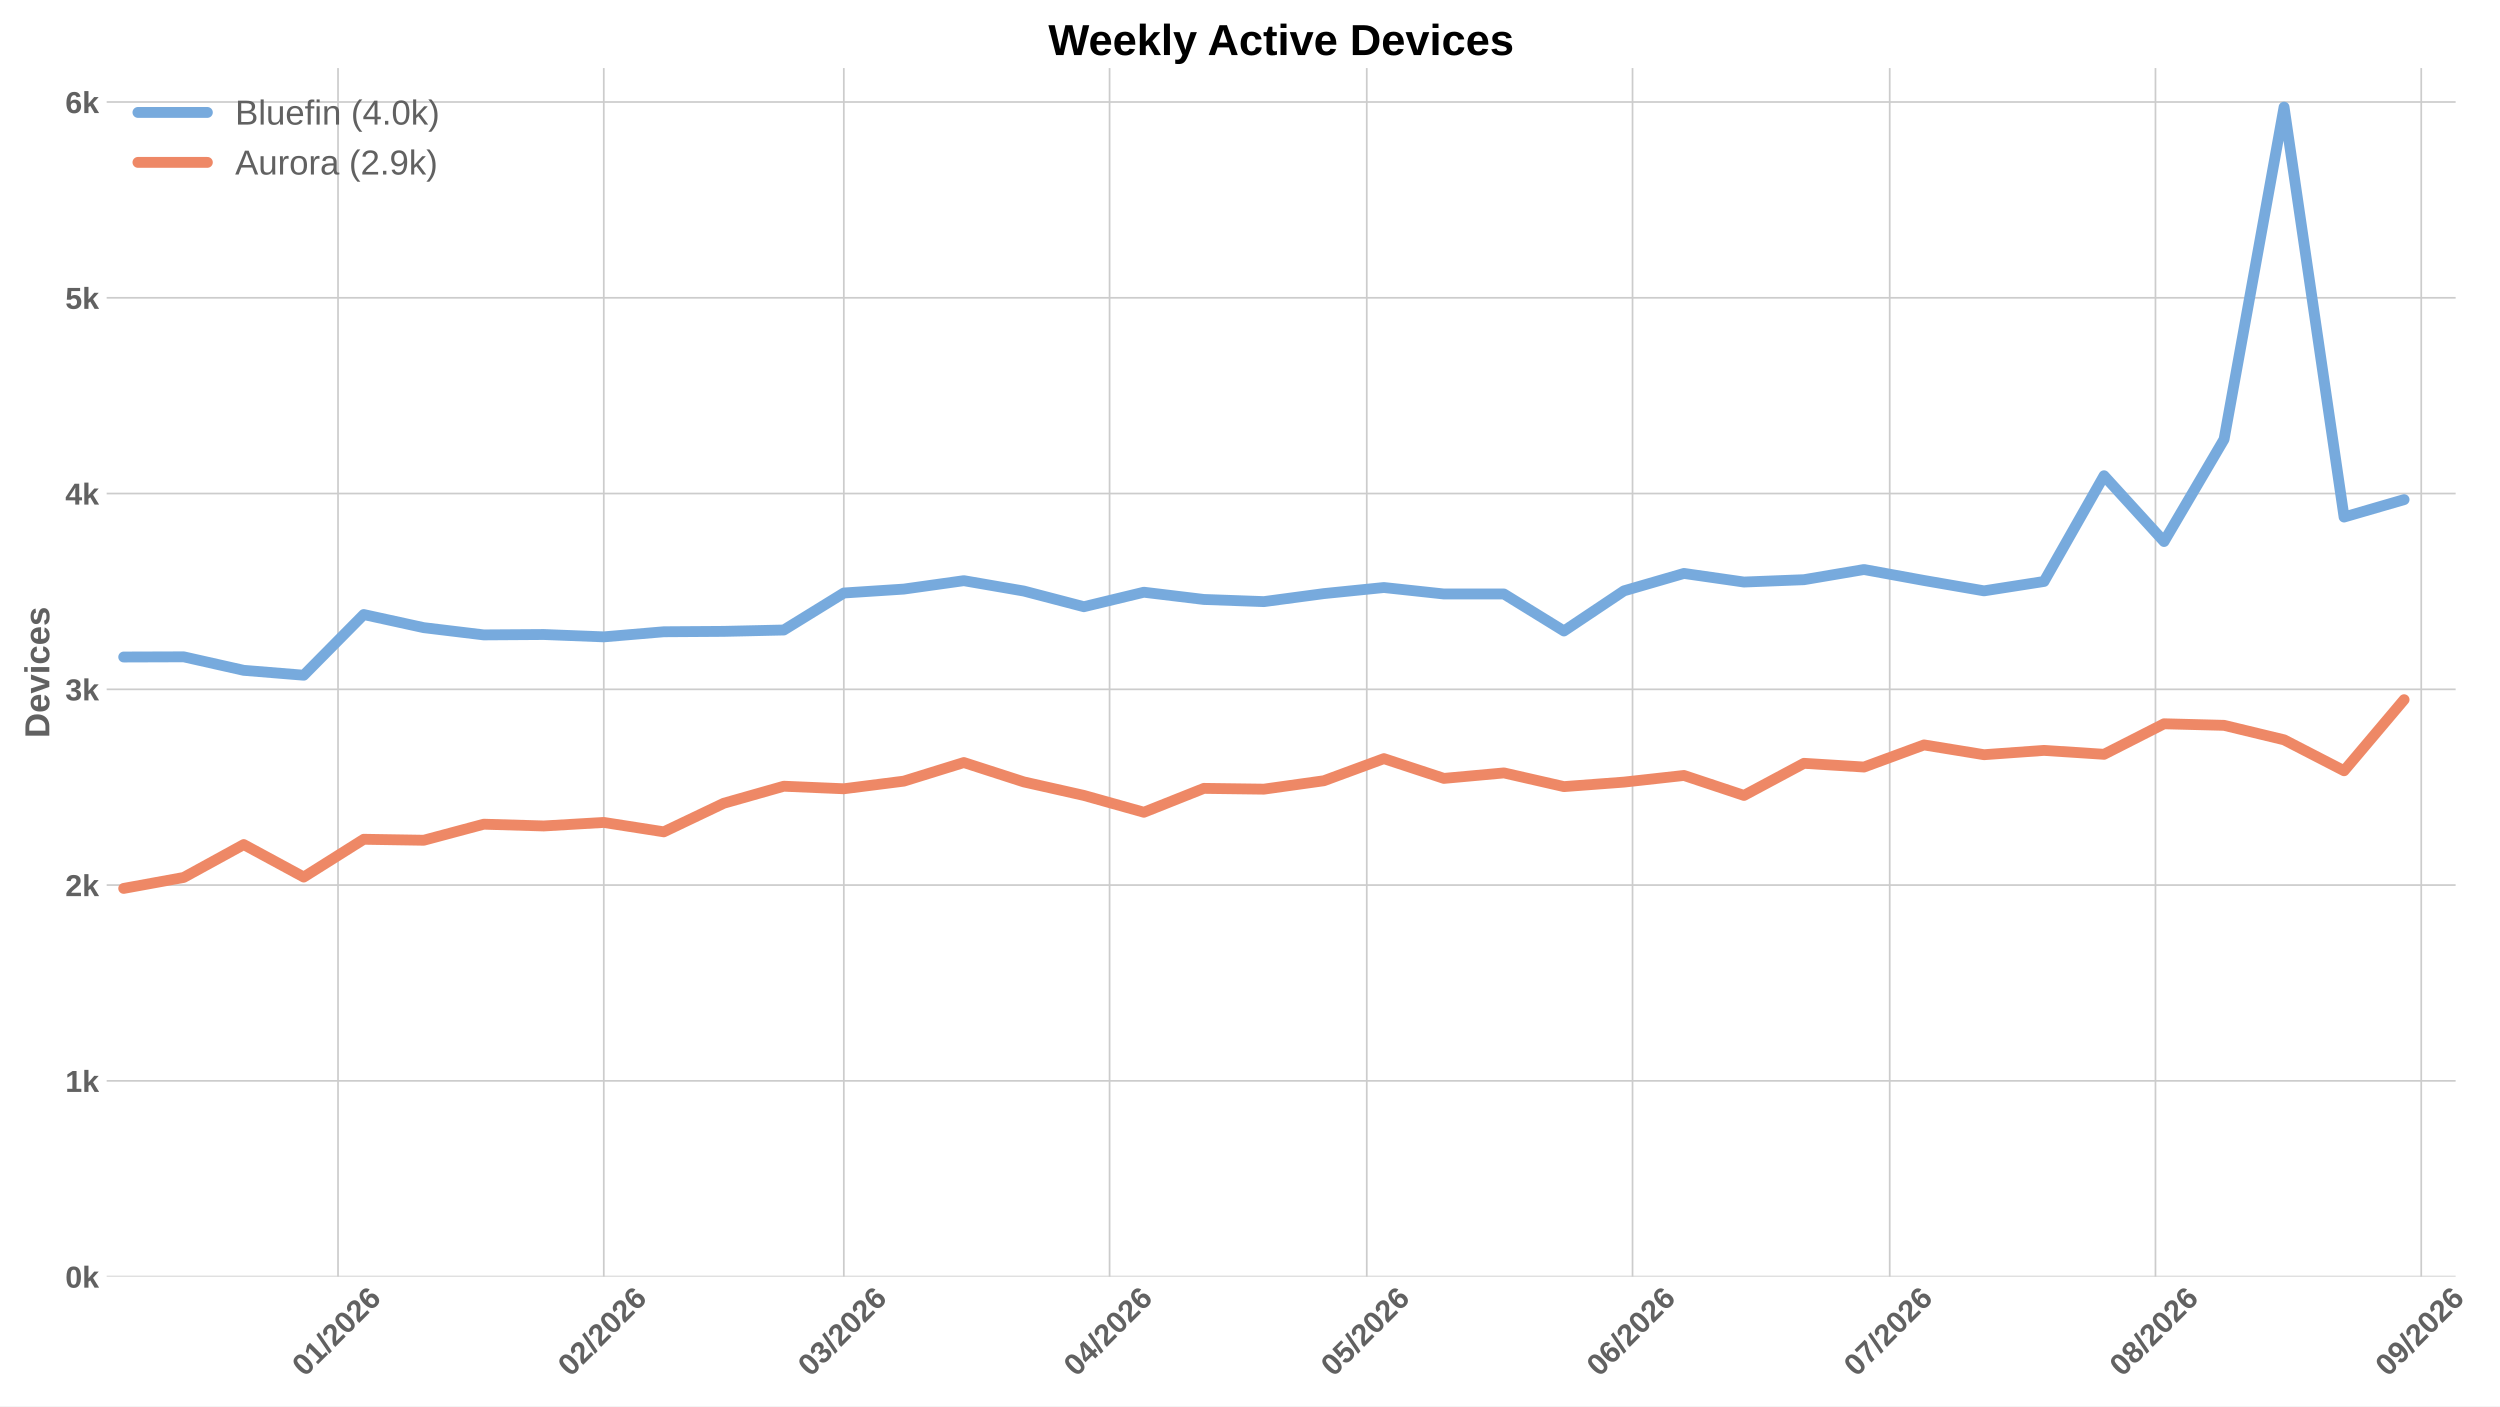
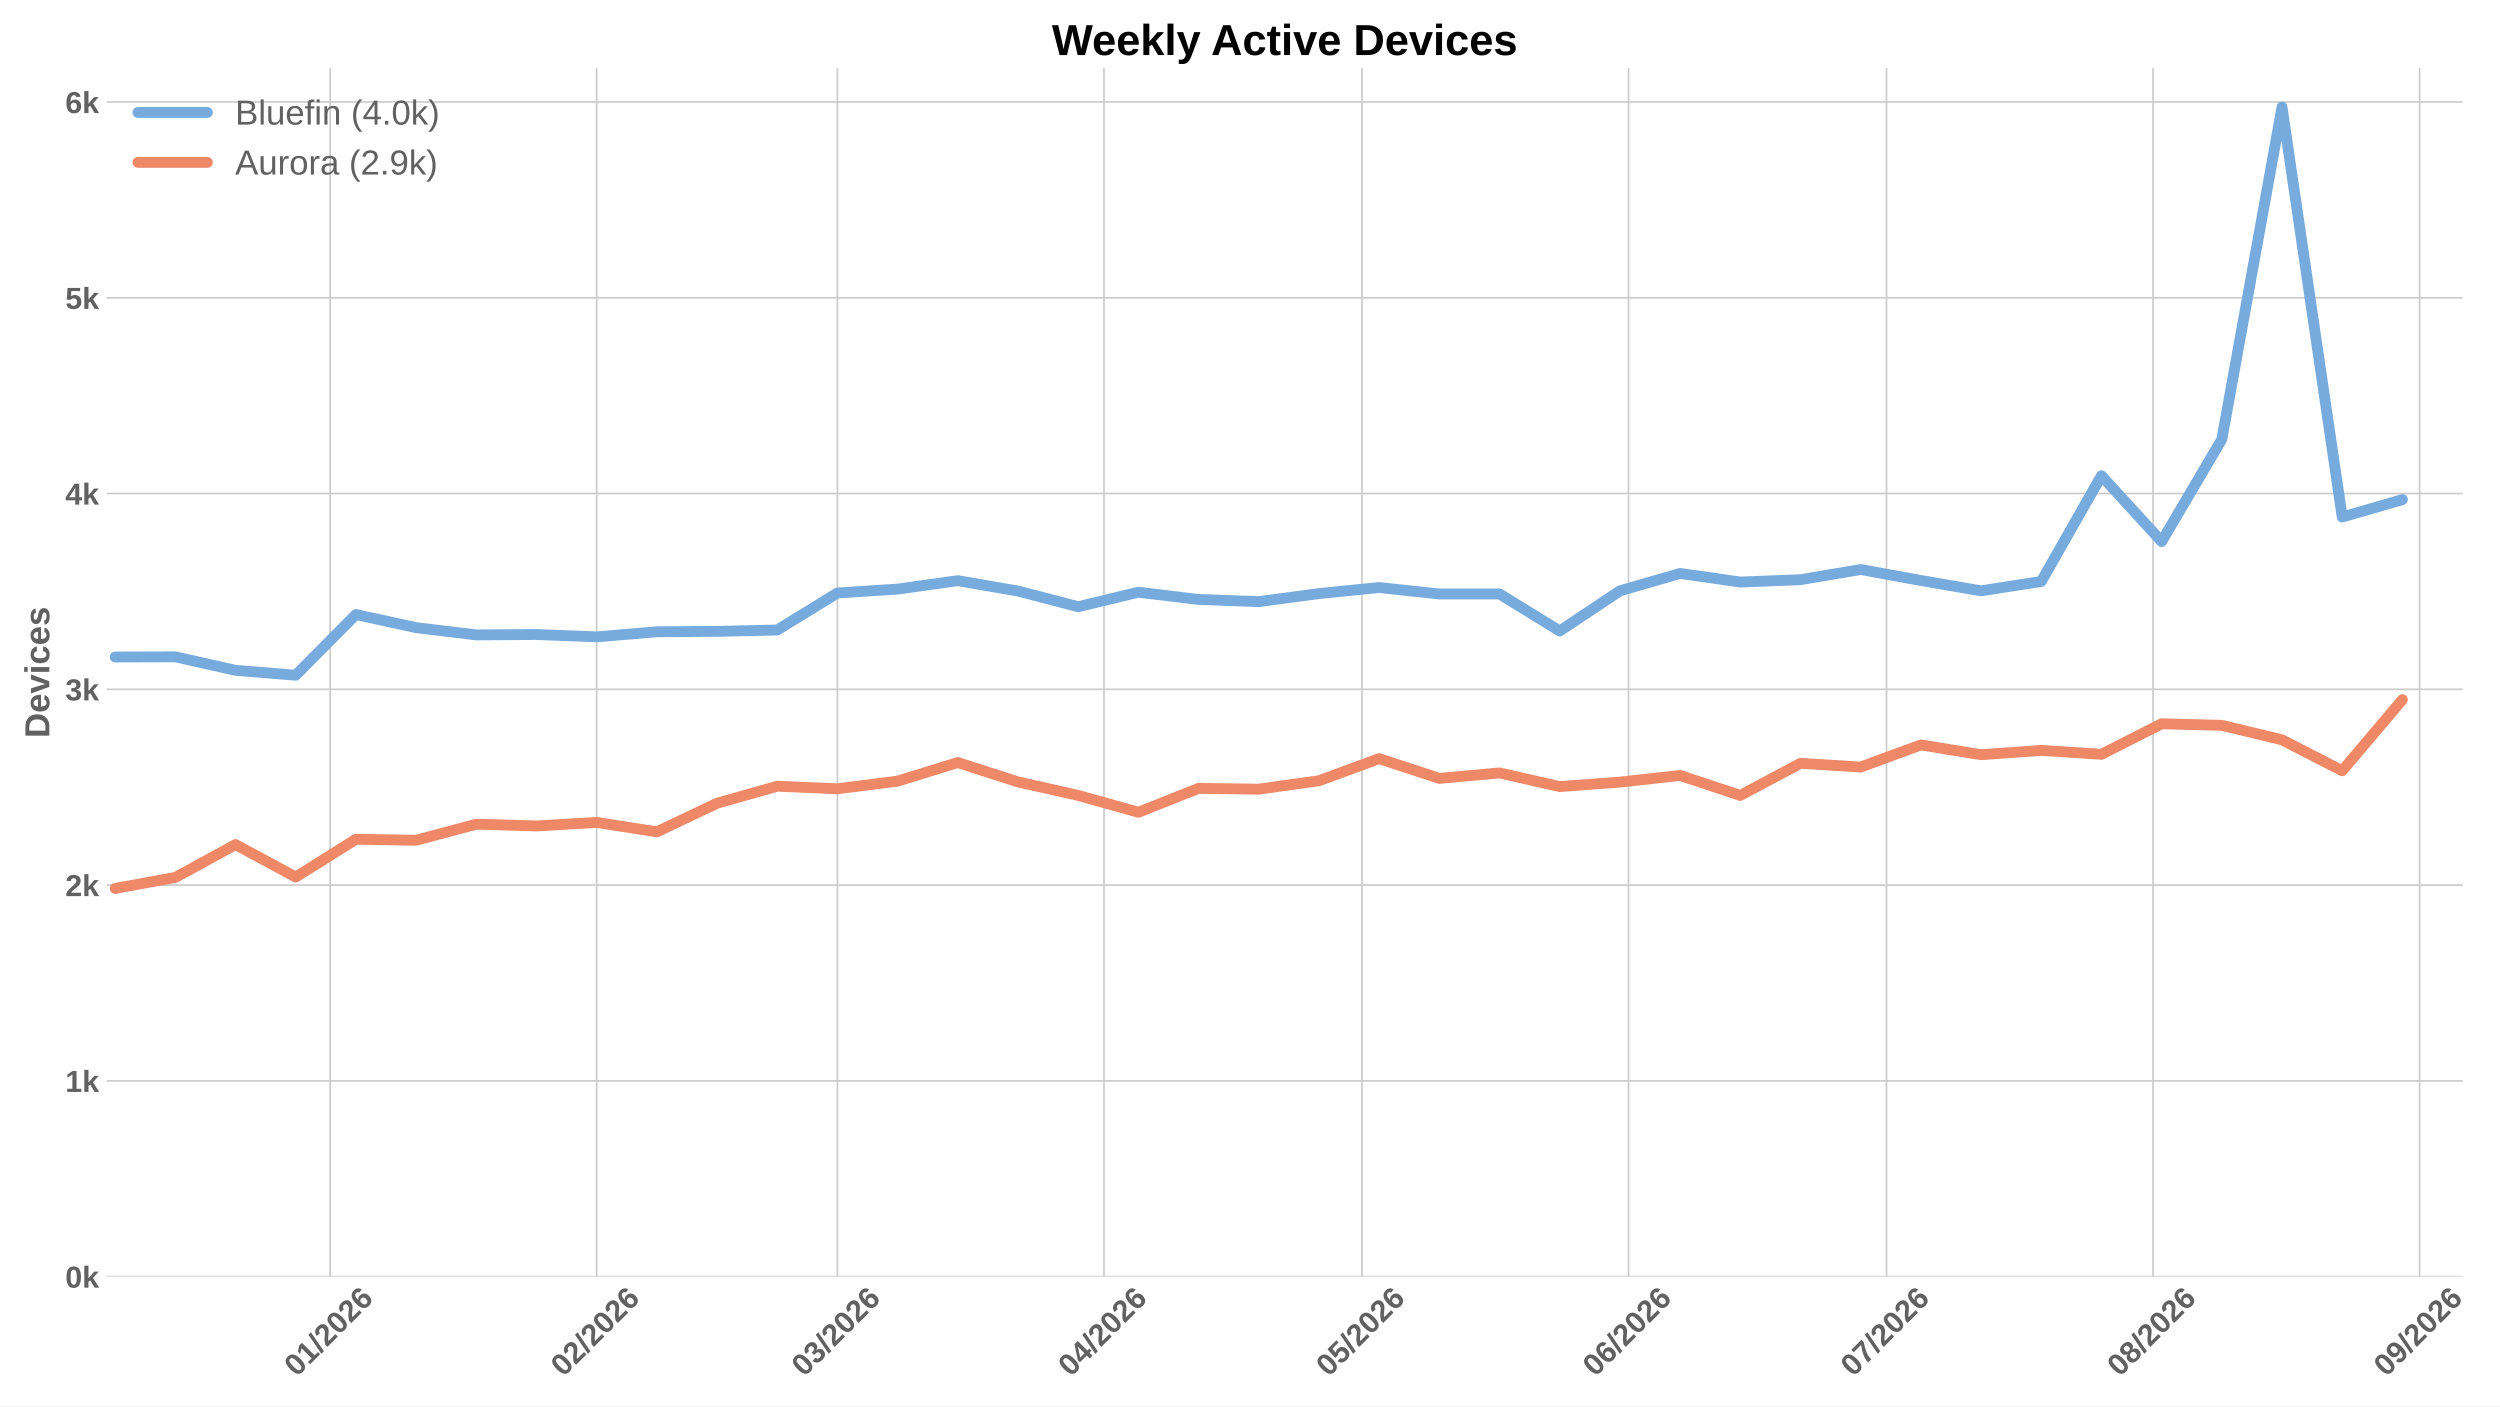
<svg xmlns="http://www.w3.org/2000/svg" xmlns:xlink="http://www.w3.org/1999/xlink" width="1152pt" height="648pt" viewBox="0 0 1152 648" version="1.1">
  <defs>
    <style type="text/css">*{stroke-linejoin: round; stroke-linecap: butt}</style>
  </defs>
  <g id="figure_1">
    <g id="patch_1">
      <path d="M 0 648  L 1152 648  L 1152 0  L 0 0  z " style="fill: #ffffff" />
    </g>
    <g id="axes_1">
      <g id="patch_2">
-         <path d="M 49.156 588.262  L 1131.56 588.262  L 1131.56 31.361  L 49.156 31.361  z " style="fill: #ffffff" />
+         <path d="M 49.156 588.262  L 1134.824 588.262  L 1134.824 31.361  L 49.156 31.361  z " style="fill: #ffffff" />
      </g>
      <g id="matplotlib.axis_1">
        <g id="xtick_1">
          <g id="line2d_1">
-             <path d="M 155.761 588.262  L 155.761 31.361  " clip-path="url(#pc801afb63b)" style="fill: none; stroke: #cccccc; stroke-width: 0.8; stroke-linecap: round" />
+             <path d="M 152.113 588.262  L 152.113 31.361  " clip-path="url(#p6f0199e640)" style="fill: none; stroke: #cccccc; stroke-width: 0.8; stroke-linecap: round" />
          </g>
          <g id="line2d_2" />
          <g id="text_1">
-             <g style="fill: #616161" transform="translate(140.4328 634.7498) rotate(-45) scale(0.14 -0.14)">
+             <g style="fill: #616161" transform="translate(136.7848 634.7498) rotate(-45) scale(0.14 -0.14)">
              <defs>
                <path id="LiberationSans-Bold-13" d="M 3297 2203  Q 3297 1088 2914 512  Q 2531 -63 1766 -63  Q 253 -63 253 2203  Q 253 2994 418 3494  Q 584 3994 915 4231  Q 1247 4469 1791 4469  Q 2572 4469 2934 3903  Q 3297 3338 3297 2203  z M 2416 2203  Q 2416 2813 2356 3150  Q 2297 3488 2165 3634  Q 2034 3781 1784 3781  Q 1519 3781 1383 3632  Q 1247 3484 1189 3148  Q 1131 2813 1131 2203  Q 1131 1600 1192 1261  Q 1253 922 1386 775  Q 1519 628 1772 628  Q 2022 628 2158 783  Q 2294 938 2355 1278  Q 2416 1619 2416 2203  z " transform="scale(0.015625)" />
                <path id="LiberationSans-Bold-14" d="M 403 0  L 403 653  L 1494 653  L 1494 3656  L 438 2997  L 438 3688  L 1541 4403  L 2372 4403  L 2372 653  L 3381 653  L 3381 0  L 403 0  z " transform="scale(0.015625)" />
                <path id="LiberationSans-Bold-12" d="M 63 -128  L 972 4638  L 1716 4638  L 822 -128  L 63 -128  z " transform="scale(0.015625)" />
                <path id="LiberationSans-Bold-15" d="M 222 0  L 222 609  Q 394 988 711 1347  Q 1028 1706 1509 2097  Q 1972 2472 2158 2715  Q 2344 2959 2344 3194  Q 2344 3769 1766 3769  Q 1484 3769 1336 3617  Q 1188 3466 1144 3163  L 259 3213  Q 334 3825 717 4147  Q 1100 4469 1759 4469  Q 2472 4469 2853 4144  Q 3234 3819 3234 3231  Q 3234 2922 3112 2672  Q 2991 2422 2800 2211  Q 2609 2000 2376 1815  Q 2144 1631 1925 1456  Q 1706 1281 1526 1103  Q 1347 925 1259 722  L 3303 722  L 3303 0  L 222 0  z " transform="scale(0.015625)" />
                <path id="LiberationSans-Bold-19" d="M 3328 1441  Q 3328 738 2934 337  Q 2541 -63 1847 -63  Q 1069 -63 651 482  Q 234 1028 234 2100  Q 234 3278 657 3873  Q 1081 4469 1869 4469  Q 2428 4469 2751 4222  Q 3075 3975 3209 3456  L 2381 3341  Q 2263 3775 1850 3775  Q 1497 3775 1295 3422  Q 1094 3069 1094 2350  Q 1234 2584 1484 2709  Q 1734 2834 2050 2834  Q 2641 2834 2984 2459  Q 3328 2084 3328 1441  z M 2447 1416  Q 2447 1791 2273 1989  Q 2100 2188 1797 2188  Q 1506 2188 1331 2002  Q 1156 1816 1156 1509  Q 1156 1125 1339 873  Q 1522 622 1819 622  Q 2116 622 2281 833  Q 2447 1044 2447 1416  z " transform="scale(0.015625)" />
              </defs>
              <use xlink:href="#LiberationSans-Bold-13" />
              <use xlink:href="#LiberationSans-Bold-14" transform="translate(55.60938 0)" />
              <use xlink:href="#LiberationSans-Bold-12" transform="translate(111.2188 0)" />
              <use xlink:href="#LiberationSans-Bold-15" transform="translate(139 0)" />
              <use xlink:href="#LiberationSans-Bold-13" transform="translate(194.6094 0)" />
              <use xlink:href="#LiberationSans-Bold-15" transform="translate(250.2188 0)" />
              <use xlink:href="#LiberationSans-Bold-19" transform="translate(305.8281 0)" />
            </g>
          </g>
        </g>
        <g id="xtick_2">
          <g id="line2d_3">
-             <path d="M 278.223 588.262  L 278.223 31.361  " clip-path="url(#pc801afb63b)" style="fill: none; stroke: #cccccc; stroke-width: 0.8; stroke-linecap: round" />
+             <path d="M 274.944 588.262  L 274.944 31.361  " clip-path="url(#p6f0199e640)" style="fill: none; stroke: #cccccc; stroke-width: 0.8; stroke-linecap: round" />
          </g>
          <g id="line2d_4" />
          <g id="text_2">
-             <g style="fill: #616161" transform="translate(262.8946 634.7498) rotate(-45) scale(0.14 -0.14)">
+             <g style="fill: #616161" transform="translate(259.6159 634.7498) rotate(-45) scale(0.14 -0.14)">
              <use xlink:href="#LiberationSans-Bold-13" />
              <use xlink:href="#LiberationSans-Bold-15" transform="translate(55.60938 0)" />
              <use xlink:href="#LiberationSans-Bold-12" transform="translate(111.2188 0)" />
              <use xlink:href="#LiberationSans-Bold-15" transform="translate(139 0)" />
              <use xlink:href="#LiberationSans-Bold-13" transform="translate(194.6094 0)" />
              <use xlink:href="#LiberationSans-Bold-15" transform="translate(250.2188 0)" />
              <use xlink:href="#LiberationSans-Bold-19" transform="translate(305.8281 0)" />
            </g>
          </g>
        </g>
        <g id="xtick_3">
          <g id="line2d_5">
-             <path d="M 388.834 588.262  L 388.834 31.361  " clip-path="url(#pc801afb63b)" style="fill: none; stroke: #cccccc; stroke-width: 0.8; stroke-linecap: round" />
+             <path d="M 385.889 588.262  L 385.889 31.361  " clip-path="url(#p6f0199e640)" style="fill: none; stroke: #cccccc; stroke-width: 0.8; stroke-linecap: round" />
          </g>
          <g id="line2d_6" />
          <g id="text_3">
-             <g style="fill: #616161" transform="translate(373.5053 634.7498) rotate(-45) scale(0.14 -0.14)">
+             <g style="fill: #616161" transform="translate(370.5602 634.7498) rotate(-45) scale(0.14 -0.14)">
              <defs>
                <path id="LiberationSans-Bold-16" d="M 3328 1222  Q 3328 603 2922 265  Q 2516 -72 1766 -72  Q 1056 -72 637 254  Q 219 581 147 1197  L 1041 1275  Q 1125 641 1763 641  Q 2078 641 2253 797  Q 2428 953 2428 1275  Q 2428 1569 2215 1725  Q 2003 1881 1584 1881  L 1278 1881  L 1278 2591  L 1566 2591  Q 1944 2591 2134 2745  Q 2325 2900 2325 3188  Q 2325 3459 2173 3614  Q 2022 3769 1731 3769  Q 1459 3769 1292 3619  Q 1125 3469 1100 3194  L 222 3256  Q 291 3825 694 4147  Q 1097 4469 1747 4469  Q 2438 4469 2827 4158  Q 3216 3847 3216 3297  Q 3216 2884 2973 2618  Q 2731 2353 2275 2266  L 2275 2253  Q 2781 2194 3054 1920  Q 3328 1647 3328 1222  z " transform="scale(0.015625)" />
              </defs>
              <use xlink:href="#LiberationSans-Bold-13" />
              <use xlink:href="#LiberationSans-Bold-16" transform="translate(55.60938 0)" />
              <use xlink:href="#LiberationSans-Bold-12" transform="translate(111.2188 0)" />
              <use xlink:href="#LiberationSans-Bold-15" transform="translate(139 0)" />
              <use xlink:href="#LiberationSans-Bold-13" transform="translate(194.6094 0)" />
              <use xlink:href="#LiberationSans-Bold-15" transform="translate(250.2188 0)" />
              <use xlink:href="#LiberationSans-Bold-19" transform="translate(305.8281 0)" />
            </g>
          </g>
        </g>
        <g id="xtick_4">
          <g id="line2d_7">
-             <path d="M 511.295 588.262  L 511.295 31.361  " clip-path="url(#pc801afb63b)" style="fill: none; stroke: #cccccc; stroke-width: 0.8; stroke-linecap: round" />
+             <path d="M 508.72 588.262  L 508.72 31.361  " clip-path="url(#p6f0199e640)" style="fill: none; stroke: #cccccc; stroke-width: 0.8; stroke-linecap: round" />
          </g>
          <g id="line2d_8" />
          <g id="text_4">
-             <g style="fill: #616161" transform="translate(495.9671 634.7498) rotate(-45) scale(0.14 -0.14)">
+             <g style="fill: #616161" transform="translate(493.3913 634.7498) rotate(-45) scale(0.14 -0.14)">
              <defs>
                <path id="LiberationSans-Bold-17" d="M 2938 897  L 2938 0  L 2100 0  L 2100 897  L 97 897  L 97 1556  L 1956 4403  L 2938 4403  L 2938 1550  L 3525 1550  L 3525 897  L 2938 897  z M 2100 2991  Q 2100 3159 2111 3356  Q 2122 3553 2128 3609  Q 2047 3434 1834 3103  L 813 1550  L 2100 1550  L 2100 2991  z " transform="scale(0.015625)" />
              </defs>
              <use xlink:href="#LiberationSans-Bold-13" />
              <use xlink:href="#LiberationSans-Bold-17" transform="translate(55.60938 0)" />
              <use xlink:href="#LiberationSans-Bold-12" transform="translate(111.2188 0)" />
              <use xlink:href="#LiberationSans-Bold-15" transform="translate(139 0)" />
              <use xlink:href="#LiberationSans-Bold-13" transform="translate(194.6094 0)" />
              <use xlink:href="#LiberationSans-Bold-15" transform="translate(250.2188 0)" />
              <use xlink:href="#LiberationSans-Bold-19" transform="translate(305.8281 0)" />
            </g>
          </g>
        </g>
        <g id="xtick_5">
          <g id="line2d_9">
-             <path d="M 629.807 588.262  L 629.807 31.361  " clip-path="url(#pc801afb63b)" style="fill: none; stroke: #cccccc; stroke-width: 0.8; stroke-linecap: round" />
+             <path d="M 627.588 588.262  L 627.588 31.361  " clip-path="url(#p6f0199e640)" style="fill: none; stroke: #cccccc; stroke-width: 0.8; stroke-linecap: round" />
          </g>
          <g id="line2d_10" />
          <g id="text_5">
-             <g style="fill: #616161" transform="translate(614.4785 634.7498) rotate(-45) scale(0.14 -0.14)">
+             <g style="fill: #616161" transform="translate(612.2601 634.7498) rotate(-45) scale(0.14 -0.14)">
              <defs>
                <path id="LiberationSans-Bold-18" d="M 3381 1466  Q 3381 766 2945 351  Q 2509 -63 1750 -63  Q 1088 -63 689 235  Q 291 534 197 1100  L 1075 1172  Q 1144 891 1319 762  Q 1494 634 1759 634  Q 2088 634 2283 843  Q 2478 1053 2478 1447  Q 2478 1794 2293 2001  Q 2109 2209 1778 2209  Q 1413 2209 1181 1925  L 325 1925  L 478 4403  L 3125 4403  L 3125 3750  L 1275 3750  L 1203 2638  Q 1522 2919 2000 2919  Q 2628 2919 3004 2528  Q 3381 2138 3381 1466  z " transform="scale(0.015625)" />
              </defs>
              <use xlink:href="#LiberationSans-Bold-13" />
              <use xlink:href="#LiberationSans-Bold-18" transform="translate(55.60938 0)" />
              <use xlink:href="#LiberationSans-Bold-12" transform="translate(111.2188 0)" />
              <use xlink:href="#LiberationSans-Bold-15" transform="translate(139 0)" />
              <use xlink:href="#LiberationSans-Bold-13" transform="translate(194.6094 0)" />
              <use xlink:href="#LiberationSans-Bold-15" transform="translate(250.2188 0)" />
              <use xlink:href="#LiberationSans-Bold-19" transform="translate(305.8281 0)" />
            </g>
          </g>
        </g>
        <g id="xtick_6">
          <g id="line2d_11">
-             <path d="M 752.269 588.262  L 752.269 31.361  " clip-path="url(#pc801afb63b)" style="fill: none; stroke: #cccccc; stroke-width: 0.8; stroke-linecap: round" />
+             <path d="M 750.42 588.262  L 750.42 31.361  " clip-path="url(#p6f0199e640)" style="fill: none; stroke: #cccccc; stroke-width: 0.8; stroke-linecap: round" />
          </g>
          <g id="line2d_12" />
          <g id="text_6">
-             <g style="fill: #616161" transform="translate(736.9403 634.7498) rotate(-45) scale(0.14 -0.14)">
+             <g style="fill: #616161" transform="translate(735.0912 634.7498) rotate(-45) scale(0.14 -0.14)">
              <use xlink:href="#LiberationSans-Bold-13" />
              <use xlink:href="#LiberationSans-Bold-19" transform="translate(55.60938 0)" />
              <use xlink:href="#LiberationSans-Bold-12" transform="translate(111.2188 0)" />
              <use xlink:href="#LiberationSans-Bold-15" transform="translate(139 0)" />
              <use xlink:href="#LiberationSans-Bold-13" transform="translate(194.6094 0)" />
              <use xlink:href="#LiberationSans-Bold-15" transform="translate(250.2188 0)" />
              <use xlink:href="#LiberationSans-Bold-19" transform="translate(305.8281 0)" />
            </g>
          </g>
        </g>
        <g id="xtick_7">
          <g id="line2d_13">
-             <path d="M 870.78 588.262  L 870.78 31.361  " clip-path="url(#pc801afb63b)" style="fill: none; stroke: #cccccc; stroke-width: 0.8; stroke-linecap: round" />
+             <path d="M 869.288 588.262  L 869.288 31.361  " clip-path="url(#p6f0199e640)" style="fill: none; stroke: #cccccc; stroke-width: 0.8; stroke-linecap: round" />
          </g>
          <g id="line2d_14" />
          <g id="text_7">
-             <g style="fill: #616161" transform="translate(855.4517 634.7498) rotate(-45) scale(0.14 -0.14)">
+             <g style="fill: #616161" transform="translate(853.96 634.7498) rotate(-45) scale(0.14 -0.14)">
              <defs>
                <path id="LiberationSans-Bold-1a" d="M 3278 3706  Q 2981 3238 2717 2797  Q 2453 2356 2256 1911  Q 2059 1466 1945 995  Q 1831 525 1831 0  L 916 0  Q 916 550 1059 1064  Q 1203 1578 1475 2111  Q 1747 2644 2463 3681  L 275 3681  L 275 4403  L 3278 4403  L 3278 3706  z " transform="scale(0.015625)" />
              </defs>
              <use xlink:href="#LiberationSans-Bold-13" />
              <use xlink:href="#LiberationSans-Bold-1a" transform="translate(55.60938 0)" />
              <use xlink:href="#LiberationSans-Bold-12" transform="translate(111.2188 0)" />
              <use xlink:href="#LiberationSans-Bold-15" transform="translate(139 0)" />
              <use xlink:href="#LiberationSans-Bold-13" transform="translate(194.6094 0)" />
              <use xlink:href="#LiberationSans-Bold-15" transform="translate(250.2188 0)" />
              <use xlink:href="#LiberationSans-Bold-19" transform="translate(305.8281 0)" />
            </g>
          </g>
        </g>
        <g id="xtick_8">
          <g id="line2d_15">
-             <path d="M 993.242 588.262  L 993.242 31.361  " clip-path="url(#pc801afb63b)" style="fill: none; stroke: #cccccc; stroke-width: 0.8; stroke-linecap: round" />
+             <path d="M 992.119 588.262  L 992.119 31.361  " clip-path="url(#p6f0199e640)" style="fill: none; stroke: #cccccc; stroke-width: 0.8; stroke-linecap: round" />
          </g>
          <g id="line2d_16" />
          <g id="text_8">
-             <g style="fill: #616161" transform="translate(977.9135 634.7498) rotate(-45) scale(0.14 -0.14)">
+             <g style="fill: #616161" transform="translate(976.7911 634.7498) rotate(-45) scale(0.14 -0.14)">
              <defs>
                <path id="LiberationSans-Bold-1b" d="M 3363 1241  Q 3363 622 2953 279  Q 2544 -63 1784 -63  Q 1031 -63 617 278  Q 203 619 203 1234  Q 203 1656 447 1945  Q 691 2234 1100 2303  L 1100 2316  Q 744 2394 525 2669  Q 306 2944 306 3303  Q 306 3844 689 4156  Q 1072 4469 1772 4469  Q 2488 4469 2870 4164  Q 3253 3859 3253 3297  Q 3253 2938 3036 2666  Q 2819 2394 2453 2322  L 2453 2309  Q 2878 2241 3120 1961  Q 3363 1681 3363 1241  z M 2350 3250  Q 2350 3563 2206 3708  Q 2063 3853 1772 3853  Q 1203 3853 1203 3250  Q 1203 2619 1778 2619  Q 2066 2619 2208 2766  Q 2350 2913 2350 3250  z M 2453 1313  Q 2453 2003 1766 2003  Q 1447 2003 1276 1822  Q 1106 1641 1106 1300  Q 1106 913 1275 734  Q 1444 556 1791 556  Q 2131 556 2292 734  Q 2453 913 2453 1313  z " transform="scale(0.015625)" />
              </defs>
              <use xlink:href="#LiberationSans-Bold-13" />
              <use xlink:href="#LiberationSans-Bold-1b" transform="translate(55.60938 0)" />
              <use xlink:href="#LiberationSans-Bold-12" transform="translate(111.2188 0)" />
              <use xlink:href="#LiberationSans-Bold-15" transform="translate(139 0)" />
              <use xlink:href="#LiberationSans-Bold-13" transform="translate(194.6094 0)" />
              <use xlink:href="#LiberationSans-Bold-15" transform="translate(250.2188 0)" />
              <use xlink:href="#LiberationSans-Bold-19" transform="translate(305.8281 0)" />
            </g>
          </g>
        </g>
        <g id="xtick_9">
          <g id="line2d_17">
-             <path d="M 1115.704 588.262  L 1115.704 31.361  " clip-path="url(#pc801afb63b)" style="fill: none; stroke: #cccccc; stroke-width: 0.8; stroke-linecap: round" />
+             <path d="M 1114.951 588.262  L 1114.951 31.361  " clip-path="url(#p6f0199e640)" style="fill: none; stroke: #cccccc; stroke-width: 0.8; stroke-linecap: round" />
          </g>
          <g id="line2d_18" />
          <g id="text_9">
-             <g style="fill: #616161" transform="translate(1100.375 634.7498) rotate(-45) scale(0.14 -0.14)">
+             <g style="fill: #616161" transform="translate(1099.622 634.7498) rotate(-45) scale(0.14 -0.14)">
              <defs>
                <path id="LiberationSans-Bold-1c" d="M 3322 2272  Q 3322 1100 2894 518  Q 2466 -63 1678 -63  Q 1097 -63 767 185  Q 438 434 300 972  L 1125 1088  Q 1247 628 1688 628  Q 2056 628 2254 981  Q 2453 1334 2459 2028  Q 2341 1794 2070 1661  Q 1800 1528 1488 1528  Q 906 1528 564 1923  Q 222 2319 222 2994  Q 222 3688 623 4078  Q 1025 4469 1759 4469  Q 2550 4469 2936 3920  Q 3322 3372 3322 2272  z M 2394 2888  Q 2394 3297 2214 3539  Q 2034 3781 1738 3781  Q 1447 3781 1280 3570  Q 1113 3359 1113 2988  Q 1113 2622 1278 2401  Q 1444 2181 1741 2181  Q 2022 2181 2208 2373  Q 2394 2566 2394 2888  z " transform="scale(0.015625)" />
              </defs>
              <use xlink:href="#LiberationSans-Bold-13" />
              <use xlink:href="#LiberationSans-Bold-1c" transform="translate(55.60938 0)" />
              <use xlink:href="#LiberationSans-Bold-12" transform="translate(111.2188 0)" />
              <use xlink:href="#LiberationSans-Bold-15" transform="translate(139 0)" />
              <use xlink:href="#LiberationSans-Bold-13" transform="translate(194.6094 0)" />
              <use xlink:href="#LiberationSans-Bold-15" transform="translate(250.2188 0)" />
              <use xlink:href="#LiberationSans-Bold-19" transform="translate(305.8281 0)" />
            </g>
          </g>
        </g>
      </g>
      <g id="matplotlib.axis_2">
        <g id="ytick_1">
          <g id="line2d_19">
-             <path d="M 49.156 588.262  L 1131.56 588.262  " clip-path="url(#pc801afb63b)" style="fill: none; stroke: #cccccc; stroke-width: 0.8; stroke-linecap: round" />
+             <path d="M 49.156 588.262  L 1134.824 588.262  " clip-path="url(#p6f0199e640)" style="fill: none; stroke: #cccccc; stroke-width: 0.8; stroke-linecap: round" />
          </g>
          <g id="line2d_20" />
          <g id="text_10">
            <g style="fill: #616161" transform="translate(30.085 593.3584) scale(0.14 -0.14)">
              <defs>
                <path id="LiberationSans-Bold-4e" d="M 2606 0  L 1703 1531  L 1325 1269  L 1325 0  L 447 0  L 447 4638  L 1325 4638  L 1325 1981  L 2531 3381  L 3475 3381  L 2288 2063  L 3566 0  L 2606 0  z " transform="scale(0.015625)" />
              </defs>
              <use xlink:href="#LiberationSans-Bold-13" />
              <use xlink:href="#LiberationSans-Bold-4e" transform="translate(55.60938 0)" />
            </g>
          </g>
        </g>
        <g id="ytick_2">
          <g id="line2d_21">
-             <path d="M 49.156 498.055  L 1131.56 498.055  " clip-path="url(#pc801afb63b)" style="fill: none; stroke: #cccccc; stroke-width: 0.8; stroke-linecap: round" />
+             <path d="M 49.156 498.055  L 1134.824 498.055  " clip-path="url(#p6f0199e640)" style="fill: none; stroke: #cccccc; stroke-width: 0.8; stroke-linecap: round" />
          </g>
          <g id="line2d_22" />
          <g id="text_11">
            <g style="fill: #616161" transform="translate(30.085 503.1508) scale(0.14 -0.14)">
              <use xlink:href="#LiberationSans-Bold-14" />
              <use xlink:href="#LiberationSans-Bold-4e" transform="translate(55.60938 0)" />
            </g>
          </g>
        </g>
        <g id="ytick_3">
          <g id="line2d_23">
-             <path d="M 49.156 407.847  L 1131.56 407.847  " clip-path="url(#pc801afb63b)" style="fill: none; stroke: #cccccc; stroke-width: 0.8; stroke-linecap: round" />
+             <path d="M 49.156 407.847  L 1134.824 407.847  " clip-path="url(#p6f0199e640)" style="fill: none; stroke: #cccccc; stroke-width: 0.8; stroke-linecap: round" />
          </g>
          <g id="line2d_24" />
          <g id="text_12">
            <g style="fill: #616161" transform="translate(30.085 412.9431) scale(0.14 -0.14)">
              <use xlink:href="#LiberationSans-Bold-15" />
              <use xlink:href="#LiberationSans-Bold-4e" transform="translate(55.60938 0)" />
            </g>
          </g>
        </g>
        <g id="ytick_4">
          <g id="line2d_25">
-             <path d="M 49.156 317.639  L 1131.56 317.639  " clip-path="url(#pc801afb63b)" style="fill: none; stroke: #cccccc; stroke-width: 0.8; stroke-linecap: round" />
+             <path d="M 49.156 317.639  L 1134.824 317.639  " clip-path="url(#p6f0199e640)" style="fill: none; stroke: #cccccc; stroke-width: 0.8; stroke-linecap: round" />
          </g>
          <g id="line2d_26" />
          <g id="text_13">
            <g style="fill: #616161" transform="translate(30.085 322.7354) scale(0.14 -0.14)">
              <use xlink:href="#LiberationSans-Bold-16" />
              <use xlink:href="#LiberationSans-Bold-4e" transform="translate(55.60938 0)" />
            </g>
          </g>
        </g>
        <g id="ytick_5">
          <g id="line2d_27">
-             <path d="M 49.156 227.431  L 1131.56 227.431  " clip-path="url(#pc801afb63b)" style="fill: none; stroke: #cccccc; stroke-width: 0.8; stroke-linecap: round" />
+             <path d="M 49.156 227.431  L 1134.824 227.431  " clip-path="url(#p6f0199e640)" style="fill: none; stroke: #cccccc; stroke-width: 0.8; stroke-linecap: round" />
          </g>
          <g id="line2d_28" />
          <g id="text_14">
            <g style="fill: #616161" transform="translate(30.085 232.5277) scale(0.14 -0.14)">
              <use xlink:href="#LiberationSans-Bold-17" />
              <use xlink:href="#LiberationSans-Bold-4e" transform="translate(55.60938 0)" />
            </g>
          </g>
        </g>
        <g id="ytick_6">
          <g id="line2d_29">
-             <path d="M 49.156 137.224  L 1131.56 137.224  " clip-path="url(#pc801afb63b)" style="fill: none; stroke: #cccccc; stroke-width: 0.8; stroke-linecap: round" />
+             <path d="M 49.156 137.224  L 1134.824 137.224  " clip-path="url(#p6f0199e640)" style="fill: none; stroke: #cccccc; stroke-width: 0.8; stroke-linecap: round" />
          </g>
          <g id="line2d_30" />
          <g id="text_15">
            <g style="fill: #616161" transform="translate(30.085 142.32) scale(0.14 -0.14)">
              <use xlink:href="#LiberationSans-Bold-18" />
              <use xlink:href="#LiberationSans-Bold-4e" transform="translate(55.60938 0)" />
            </g>
          </g>
        </g>
        <g id="ytick_7">
          <g id="line2d_31">
-             <path d="M 49.156 47.016  L 1131.56 47.016  " clip-path="url(#pc801afb63b)" style="fill: none; stroke: #cccccc; stroke-width: 0.8; stroke-linecap: round" />
+             <path d="M 49.156 47.016  L 1134.824 47.016  " clip-path="url(#p6f0199e640)" style="fill: none; stroke: #cccccc; stroke-width: 0.8; stroke-linecap: round" />
          </g>
          <g id="line2d_32" />
          <g id="text_16">
            <g style="fill: #616161" transform="translate(30.085 52.11228) scale(0.14 -0.14)">
              <use xlink:href="#LiberationSans-Bold-19" />
              <use xlink:href="#LiberationSans-Bold-4e" transform="translate(55.60938 0)" />
            </g>
          </g>
        </g>
        <g id="text_17">
          <g style="fill: #616161" transform="translate(22.71781 340.0552) rotate(-90) scale(0.16 -0.16)">
            <defs>
              <path id="LiberationSans-Bold-27" d="M 4353 2234  Q 4353 1553 4086 1045  Q 3819 538 3330 269  Q 2841 0 2209 0  L 428 0  L 428 4403  L 2022 4403  Q 3134 4403 3743 3842  Q 4353 3281 4353 2234  z M 3425 2234  Q 3425 2944 3056 3317  Q 2688 3691 2003 3691  L 1350 3691  L 1350 713  L 2131 713  Q 2725 713 3075 1122  Q 3425 1531 3425 2234  z " transform="scale(0.015625)" />
              <path id="LiberationSans-Bold-48" d="M 1831 -63  Q 1069 -63 659 389  Q 250 841 250 1706  Q 250 2544 665 2994  Q 1081 3444 1844 3444  Q 2572 3444 2956 2961  Q 3341 2478 3341 1547  L 3341 1522  L 1172 1522  Q 1172 1028 1355 776  Q 1538 525 1875 525  Q 2341 525 2463 928  L 3291 856  Q 2931 -63 1831 -63  z M 1831 2891  Q 1522 2891 1355 2675  Q 1188 2459 1178 2072  L 2491 2072  Q 2466 2481 2294 2686  Q 2122 2891 1831 2891  z " transform="scale(0.015625)" />
              <path id="LiberationSans-Bold-59" d="M 2284 0  L 1234 0  L 25 3381  L 953 3381  L 1544 1491  Q 1591 1334 1766 709  Q 1797 838 1894 1159  Q 1991 1481 2613 3381  L 3531 3381  L 2284 0  z " transform="scale(0.015625)" />
              <path id="LiberationSans-Bold-4c" d="M 447 3991  L 447 4638  L 1325 4638  L 1325 3991  L 447 3991  z M 447 0  L 447 3381  L 1325 3381  L 1325 0  L 447 0  z " transform="scale(0.015625)" />
              <path id="LiberationSans-Bold-46" d="M 1856 -63  Q 1088 -63 669 395  Q 250 853 250 1672  Q 250 2509 672 2976  Q 1094 3444 1869 3444  Q 2466 3444 2856 3144  Q 3247 2844 3347 2316  L 2463 2272  Q 2425 2531 2275 2686  Q 2125 2841 1850 2841  Q 1172 2841 1172 1706  Q 1172 538 1863 538  Q 2113 538 2281 695  Q 2450 853 2491 1166  L 3372 1125  Q 3325 778 3123 506  Q 2922 234 2594 85  Q 2266 -63 1856 -63  z " transform="scale(0.015625)" />
              <path id="LiberationSans-Bold-56" d="M 3297 988  Q 3297 497 2895 217  Q 2494 -63 1784 -63  Q 1088 -63 717 157  Q 347 378 225 844  L 997 959  Q 1063 719 1223 619  Q 1384 519 1784 519  Q 2153 519 2322 612  Q 2491 706 2491 906  Q 2491 1069 2355 1164  Q 2219 1259 1894 1325  Q 1150 1472 890 1598  Q 631 1725 495 1926  Q 359 2128 359 2422  Q 359 2906 732 3176  Q 1106 3447 1791 3447  Q 2394 3447 2761 3212  Q 3128 2978 3219 2534  L 2441 2453  Q 2403 2659 2256 2761  Q 2109 2863 1791 2863  Q 1478 2863 1322 2783  Q 1166 2703 1166 2516  Q 1166 2369 1286 2283  Q 1406 2197 1691 2141  Q 2088 2059 2395 1973  Q 2703 1888 2889 1769  Q 3075 1650 3186 1464  Q 3297 1278 3297 988  z " transform="scale(0.015625)" />
            </defs>
            <use xlink:href="#LiberationSans-Bold-27" />
            <use xlink:href="#LiberationSans-Bold-48" transform="translate(72.21875 0)" />
            <use xlink:href="#LiberationSans-Bold-59" transform="translate(127.8281 0)" />
            <use xlink:href="#LiberationSans-Bold-4c" transform="translate(183.4375 0)" />
            <use xlink:href="#LiberationSans-Bold-46" transform="translate(211.2188 0)" />
            <use xlink:href="#LiberationSans-Bold-48" transform="translate(266.8281 0)" />
            <use xlink:href="#LiberationSans-Bold-56" transform="translate(322.4375 0)" />
          </g>
        </g>
      </g>
      <g id="line2d_33">
-         <path d="M 57.002 302.755  L 84.654 302.665  L 112.307 308.889  L 139.96 311.144  L 167.612 283.18  L 195.265 289.224  L 222.918 292.561  L 250.57 292.381  L 278.223 293.464  L 305.876 291.118  L 333.528 290.938  L 361.181 290.306  L 388.834 273.257  L 416.486 271.453  L 444.139 267.574  L 471.792 272.355  L 499.444 279.572  L 527.097 272.896  L 554.75 276.234  L 582.402 277.226  L 610.055 273.528  L 637.708 270.731  L 665.36 273.708  L 693.013 273.708  L 720.666 290.757  L 748.318 272.265  L 775.971 264.236  L 803.624 268.205  L 831.276 267.123  L 858.929 262.432  L 886.582 267.484  L 914.234 272.265  L 941.887 267.935  L 969.54 219.223  L 997.192 249.532  L 1024.845 202.444  L 1052.498 49.361  L 1080.15 238.256  L 1107.803 230.228  " clip-path="url(#pc801afb63b)" style="fill: none; stroke: #77aadd; stroke-width: 5; stroke-linecap: round" />
+         <path d="M 53.056 302.755  L 80.792 302.665  L 108.528 308.889  L 136.264 311.144  L 164 283.18  L 191.736 289.224  L 219.472 292.561  L 247.208 292.381  L 274.944 293.464  L 302.68 291.118  L 330.416 290.938  L 358.152 290.306  L 385.889 273.257  L 413.625 271.453  L 441.361 267.574  L 469.097 272.355  L 496.833 279.572  L 524.569 272.896  L 552.305 276.234  L 580.041 277.226  L 607.777 273.528  L 635.513 270.731  L 663.249 273.708  L 690.985 273.708  L 718.721 290.757  L 746.457 272.265  L 774.193 264.236  L 801.929 268.205  L 829.665 267.123  L 857.401 262.432  L 885.138 267.484  L 912.874 272.265  L 940.61 267.935  L 968.346 219.223  L 996.082 249.532  L 1023.818 202.444  L 1051.554 49.361  L 1079.29 238.256  L 1107.026 230.228  " clip-path="url(#p6f0199e640)" style="fill: none; stroke: #77aadd; stroke-width: 5; stroke-linecap: round" />
      </g>
      <g id="line2d_34">
-         <path d="M 57.002 409.38  L 84.654 404.329  L 112.307 389.174  L 139.96 404.148  L 167.612 386.738  L 195.265 387.189  L 222.918 379.792  L 250.57 380.604  L 278.223 378.98  L 305.876 383.31  L 333.528 370.14  L 361.181 362.292  L 388.834 363.465  L 416.486 359.947  L 444.139 351.377  L 471.792 360.307  L 499.444 366.532  L 527.097 374.29  L 554.75 363.284  L 582.402 363.645  L 610.055 359.766  L 637.708 349.573  L 665.36 358.684  L 693.013 356.158  L 720.666 362.472  L 748.318 360.398  L 775.971 357.331  L 803.624 366.532  L 831.276 351.738  L 858.929 353.452  L 886.582 343.258  L 914.234 347.769  L 941.887 345.784  L 969.54 347.588  L 997.192 333.516  L 1024.845 334.237  L 1052.498 340.913  L 1080.15 355.166  L 1107.803 322.42  " clip-path="url(#pc801afb63b)" style="fill: none; stroke: #ee8866; stroke-width: 5; stroke-linecap: round" />
+         <path d="M 53.056 409.38  L 80.792 404.329  L 108.528 389.174  L 136.264 404.148  L 164 386.738  L 191.736 387.189  L 219.472 379.792  L 247.208 380.604  L 274.944 378.98  L 302.68 383.31  L 330.416 370.14  L 358.152 362.292  L 385.889 363.465  L 413.625 359.947  L 441.361 351.377  L 469.097 360.307  L 496.833 366.532  L 524.569 374.29  L 552.305 363.284  L 580.041 363.645  L 607.777 359.766  L 635.513 349.573  L 663.249 358.684  L 690.985 356.158  L 718.721 362.472  L 746.457 360.398  L 774.193 357.331  L 801.929 366.532  L 829.665 351.738  L 857.401 353.452  L 885.138 343.258  L 912.874 347.769  L 940.61 345.784  L 968.346 347.588  L 996.082 333.516  L 1023.818 334.237  L 1051.554 340.913  L 1079.29 355.166  L 1107.026 322.42  " clip-path="url(#p6f0199e640)" style="fill: none; stroke: #ee8866; stroke-width: 5; stroke-linecap: round" />
      </g>
      <g id="patch_3">
        <path d="M 49.156 588.262  L 49.156 31.361  " style="fill: none" />
      </g>
      <g id="patch_4">
-         <path d="M 1131.56 588.262  L 1131.56 31.361  " style="fill: none" />
+         <path d="M 1134.824 588.262  L 1134.824 31.361  " style="fill: none" />
      </g>
      <g id="patch_5">
-         <path d="M 49.156 588.262  L 1131.56 588.262  " style="fill: none" />
+         <path d="M 49.156 588.262  L 1134.824 588.262  " style="fill: none" />
      </g>
      <g id="patch_6">
-         <path d="M 49.156 31.361  L 1131.56 31.361  " style="fill: none" />
+         <path d="M 49.156 31.361  L 1134.824 31.361  " style="fill: none" />
      </g>
      <g id="text_18">
-         <g transform="translate(483.0749 25.36055) scale(0.2 -0.2)">
+         <g transform="translate(484.7071 25.36055) scale(0.2 -0.2)">
          <defs>
            <path id="LiberationSans-Bold-3a" d="M 4897 0  L 3803 0  L 3206 2547  Q 3097 2997 3022 3488  Q 2947 3078 2900 2864  Q 2853 2650 2234 0  L 1141 0  L 6 4403  L 941 4403  L 1578 1559  L 1722 872  Q 1809 1306 1892 1701  Q 1975 2097 2516 4403  L 3547 4403  L 4103 2059  Q 4169 1797 4325 872  L 4403 1234  L 4569 1953  L 5100 4403  L 6034 4403  L 4897 0  z " transform="scale(0.015625)" />
            <path id="LiberationSans-Bold-4f" d="M 447 0  L 447 4638  L 1325 4638  L 1325 0  L 447 0  z " transform="scale(0.015625)" />
            <path id="LiberationSans-Bold-5c" d="M 884 -1328  Q 569 -1328 331 -1288  L 331 -663  Q 497 -688 634 -688  Q 822 -688 945 -628  Q 1069 -569 1167 -431  Q 1266 -294 1388 34  L 50 3381  L 978 3381  L 1509 1797  Q 1634 1456 1825 753  L 1903 1050  L 2106 1784  L 2606 3381  L 3525 3381  L 2188 -178  Q 1919 -828 1630 -1078  Q 1341 -1328 884 -1328  z " transform="scale(0.015625)" />
            <path id="LiberationSans-Bold-3" transform="scale(0.015625)" />
            <path id="LiberationSans-Bold-24" d="M 3541 0  L 3150 1125  L 1472 1125  L 1081 0  L 159 0  L 1766 4403  L 2853 4403  L 4453 0  L 3541 0  z M 2309 3725  L 2291 3656  Q 2259 3544 2215 3400  Q 2172 3256 1678 1819  L 2944 1819  L 2509 3084  L 2375 3509  L 2309 3725  z " transform="scale(0.015625)" />
            <path id="LiberationSans-Bold-57" d="M 1313 -56  Q 925 -56 715 155  Q 506 366 506 794  L 506 2788  L 78 2788  L 78 3381  L 550 3381  L 825 4175  L 1375 4175  L 1375 3381  L 2016 3381  L 2016 2788  L 1375 2788  L 1375 1031  Q 1375 784 1469 667  Q 1563 550 1759 550  Q 1863 550 2053 594  L 2053 50  Q 1728 -56 1313 -56  z " transform="scale(0.015625)" />
          </defs>
          <use xlink:href="#LiberationSans-Bold-3a" />
          <use xlink:href="#LiberationSans-Bold-48" transform="translate(92.57812 0)" />
          <use xlink:href="#LiberationSans-Bold-48" transform="translate(148.1875 0)" />
          <use xlink:href="#LiberationSans-Bold-4e" transform="translate(203.7969 0)" />
          <use xlink:href="#LiberationSans-Bold-4f" transform="translate(259.4062 0)" />
          <use xlink:href="#LiberationSans-Bold-5c" transform="translate(287.1875 0)" />
          <use xlink:href="#LiberationSans-Bold-3" transform="translate(342.7969 0)" />
          <use xlink:href="#LiberationSans-Bold-24" transform="translate(366.875 0)" />
          <use xlink:href="#LiberationSans-Bold-46" transform="translate(439.0938 0)" />
          <use xlink:href="#LiberationSans-Bold-57" transform="translate(494.7031 0)" />
          <use xlink:href="#LiberationSans-Bold-4c" transform="translate(528 0)" />
          <use xlink:href="#LiberationSans-Bold-59" transform="translate(555.7812 0)" />
          <use xlink:href="#LiberationSans-Bold-48" transform="translate(611.3906 0)" />
          <use xlink:href="#LiberationSans-Bold-3" transform="translate(667 0)" />
          <use xlink:href="#LiberationSans-Bold-27" transform="translate(694.7812 0)" />
          <use xlink:href="#LiberationSans-Bold-48" transform="translate(767 0)" />
          <use xlink:href="#LiberationSans-Bold-59" transform="translate(822.6094 0)" />
          <use xlink:href="#LiberationSans-Bold-4c" transform="translate(878.2188 0)" />
          <use xlink:href="#LiberationSans-Bold-46" transform="translate(906 0)" />
          <use xlink:href="#LiberationSans-Bold-48" transform="translate(961.6094 0)" />
          <use xlink:href="#LiberationSans-Bold-56" transform="translate(1017.219 0)" />
        </g>
      </g>
      <g id="legend_1">
        <g id="line2d_35">
          <path d="M 63.556 51.809  L 79.556 51.809  L 95.556 51.809  " style="fill: none; stroke: #77aadd; stroke-width: 5; stroke-linecap: round" />
        </g>
        <g id="text_19">
          <g style="fill: #616161" transform="translate(108.3556 57.40898) scale(0.16 -0.16)">
            <defs>
              <path id="LiberationSans-25" d="M 3931 1241  Q 3931 653 3503 326  Q 3075 0 2313 0  L 525 0  L 525 4403  L 2125 4403  Q 3675 4403 3675 3334  Q 3675 2944 3456 2678  Q 3238 2413 2838 2322  Q 3363 2259 3647 1970  Q 3931 1681 3931 1241  z M 3075 3263  Q 3075 3619 2831 3772  Q 2588 3925 2125 3925  L 1122 3925  L 1122 2531  L 2125 2531  Q 2603 2531 2839 2711  Q 3075 2891 3075 3263  z M 3328 1288  Q 3328 2066 2234 2066  L 1122 2066  L 1122 478  L 2281 478  Q 2828 478 3078 681  Q 3328 884 3328 1288  z " transform="scale(0.015625)" />
              <path id="LiberationSans-4f" d="M 431 0  L 431 4638  L 994 4638  L 994 0  L 431 0  z " transform="scale(0.015625)" />
              <path id="LiberationSans-58" d="M 981 3381  L 981 1238  Q 981 903 1047 718  Q 1113 534 1256 453  Q 1400 372 1678 372  Q 2084 372 2318 650  Q 2553 928 2553 1422  L 2553 3381  L 3116 3381  L 3116 722  Q 3116 131 3134 0  L 2603 0  Q 2600 16 2597 84  Q 2594 153 2589 242  Q 2584 331 2578 578  L 2569 578  Q 2375 228 2120 82  Q 1866 -63 1488 -63  Q 931 -63 673 214  Q 416 491 416 1128  L 416 3381  L 981 3381  z " transform="scale(0.015625)" />
              <path id="LiberationSans-48" d="M 863 1572  Q 863 991 1103 675  Q 1344 359 1806 359  Q 2172 359 2392 506  Q 2613 653 2691 878  L 3184 738  Q 2881 -63 1806 -63  Q 1056 -63 664 384  Q 272 831 272 1713  Q 272 2550 664 2997  Q 1056 3444 1784 3444  Q 3275 3444 3275 1647  L 3275 1572  L 863 1572  z M 2694 2003  Q 2647 2538 2422 2783  Q 2197 3028 1775 3028  Q 1366 3028 1127 2754  Q 888 2481 869 2003  L 2694 2003  z " transform="scale(0.015625)" />
              <path id="LiberationSans-49" d="M 1128 2972  L 1128 0  L 566 0  L 566 2972  L 91 2972  L 91 3381  L 566 3381  L 566 3763  Q 566 4225 769 4428  Q 972 4631 1391 4631  Q 1625 4631 1788 4594  L 1788 4166  Q 1647 4191 1538 4191  Q 1322 4191 1225 4081  Q 1128 3972 1128 3684  L 1128 3381  L 1788 3381  L 1788 2972  L 1128 2972  z " transform="scale(0.015625)" />
              <path id="LiberationSans-4c" d="M 428 4100  L 428 4638  L 991 4638  L 991 4100  L 428 4100  z M 428 0  L 428 3381  L 991 3381  L 991 0  L 428 0  z " transform="scale(0.015625)" />
              <path id="LiberationSans-51" d="M 2578 0  L 2578 2144  Q 2578 2478 2512 2662  Q 2447 2847 2303 2928  Q 2159 3009 1881 3009  Q 1475 3009 1240 2731  Q 1006 2453 1006 1959  L 1006 0  L 444 0  L 444 2659  Q 444 3250 425 3381  L 956 3381  Q 959 3366 962 3297  Q 966 3228 970 3139  Q 975 3050 981 2803  L 991 2803  Q 1184 3153 1439 3298  Q 1694 3444 2072 3444  Q 2628 3444 2886 3167  Q 3144 2891 3144 2253  L 3144 0  L 2578 0  z " transform="scale(0.015625)" />
              <path id="LiberationSans-3" transform="scale(0.015625)" />
              <path id="LiberationSans-b" d="M 397 1663  Q 397 2566 680 3284  Q 963 4003 1550 4638  L 2094 4638  Q 1509 3988 1236 3256  Q 963 2525 963 1656  Q 963 791 1233 62  Q 1503 -666 2094 -1325  L 1550 -1325  Q 959 -688 678 32  Q 397 753 397 1650  L 397 1663  z " transform="scale(0.015625)" />
              <path id="LiberationSans-17" d="M 2753 997  L 2753 0  L 2222 0  L 2222 997  L 147 997  L 147 1434  L 2163 4403  L 2753 4403  L 2753 1441  L 3372 1441  L 3372 997  L 2753 997  z M 2222 3769  Q 2216 3750 2134 3603  Q 2053 3456 2013 3397  L 884 1734  L 716 1503  L 666 1441  L 2222 1441  L 2222 3769  z " transform="scale(0.015625)" />
              <path id="LiberationSans-11" d="M 584 0  L 584 684  L 1194 684  L 1194 0  L 584 0  z " transform="scale(0.015625)" />
              <path id="LiberationSans-13" d="M 3309 2203  Q 3309 1100 2920 518  Q 2531 -63 1772 -63  Q 1013 -63 631 515  Q 250 1094 250 2203  Q 250 3338 620 3903  Q 991 4469 1791 4469  Q 2569 4469 2939 3897  Q 3309 3325 3309 2203  z M 2738 2203  Q 2738 3156 2517 3584  Q 2297 4013 1791 4013  Q 1272 4013 1045 3591  Q 819 3169 819 2203  Q 819 1266 1048 831  Q 1278 397 1778 397  Q 2275 397 2506 840  Q 2738 1284 2738 2203  z " transform="scale(0.015625)" />
              <path id="LiberationSans-4e" d="M 2550 0  L 1406 1544  L 994 1203  L 994 0  L 431 0  L 431 4638  L 994 4638  L 994 1741  L 2478 3381  L 3138 3381  L 1766 1928  L 3209 0  L 2550 0  z " transform="scale(0.015625)" />
              <path id="LiberationSans-c" d="M 1734 1650  Q 1734 747 1451 28  Q 1169 -691 581 -1325  L 38 -1325  Q 625 -669 897 57  Q 1169 784 1169 1656  Q 1169 2528 895 3256  Q 622 3984 38 4638  L 581 4638  Q 1172 4000 1453 3279  Q 1734 2559 1734 1663  L 1734 1650  z " transform="scale(0.015625)" />
            </defs>
            <use xlink:href="#LiberationSans-25" />
            <use xlink:href="#LiberationSans-4f" transform="translate(66.70312 0)" />
            <use xlink:href="#LiberationSans-58" transform="translate(88.92188 0)" />
            <use xlink:href="#LiberationSans-48" transform="translate(144.5312 0)" />
            <use xlink:href="#LiberationSans-49" transform="translate(200.1406 0)" />
            <use xlink:href="#LiberationSans-4c" transform="translate(227.9219 0)" />
            <use xlink:href="#LiberationSans-51" transform="translate(250.1406 0)" />
            <use xlink:href="#LiberationSans-3" transform="translate(305.75 0)" />
            <use xlink:href="#LiberationSans-b" transform="translate(333.5312 0)" />
            <use xlink:href="#LiberationSans-17" transform="translate(366.8281 0)" />
            <use xlink:href="#LiberationSans-11" transform="translate(422.4375 0)" />
            <use xlink:href="#LiberationSans-13" transform="translate(450.2188 0)" />
            <use xlink:href="#LiberationSans-4e" transform="translate(505.8281 0)" />
            <use xlink:href="#LiberationSans-c" transform="translate(555.8281 0)" />
          </g>
        </g>
        <g id="line2d_36">
          <path d="M 63.556 74.825  L 79.556 74.825  L 95.556 74.825  " style="fill: none; stroke: #ee8866; stroke-width: 5; stroke-linecap: round" />
        </g>
        <g id="text_20">
          <g style="fill: #616161" transform="translate(108.3556 80.42461) scale(0.16 -0.16)">
            <defs>
              <path id="LiberationSans-24" d="M 3647 0  L 3144 1288  L 1138 1288  L 631 0  L 13 0  L 1809 4403  L 2488 4403  L 4256 0  L 3647 0  z M 2141 3953  L 2113 3866  Q 2034 3606 1881 3200  L 1319 1753  L 2966 1753  L 2400 3206  Q 2313 3422 2225 3694  L 2141 3953  z " transform="scale(0.015625)" />
              <path id="LiberationSans-55" d="M 444 0  L 444 2594  Q 444 2950 425 3381  L 956 3381  Q 981 2806 981 2691  L 994 2691  Q 1128 3125 1303 3284  Q 1478 3444 1797 3444  Q 1909 3444 2025 3413  L 2025 2897  Q 1913 2928 1725 2928  Q 1375 2928 1190 2626  Q 1006 2325 1006 1763  L 1006 0  L 444 0  z " transform="scale(0.015625)" />
              <path id="LiberationSans-52" d="M 3291 1694  Q 3291 806 2900 371  Q 2509 -63 1766 -63  Q 1025 -63 647 389  Q 269 841 269 1694  Q 269 3444 1784 3444  Q 2559 3444 2925 3017  Q 3291 2591 3291 1694  z M 2700 1694  Q 2700 2394 2492 2711  Q 2284 3028 1794 3028  Q 1300 3028 1079 2704  Q 859 2381 859 1694  Q 859 1025 1076 689  Q 1294 353 1759 353  Q 2266 353 2483 678  Q 2700 1003 2700 1694  z " transform="scale(0.015625)" />
              <path id="LiberationSans-44" d="M 1294 -63  Q 784 -63 528 206  Q 272 475 272 944  Q 272 1469 617 1750  Q 963 2031 1731 2050  L 2491 2063  L 2491 2247  Q 2491 2659 2316 2837  Q 2141 3016 1766 3016  Q 1388 3016 1216 2887  Q 1044 2759 1009 2478  L 422 2531  Q 566 3444 1778 3444  Q 2416 3444 2737 3151  Q 3059 2859 3059 2306  L 3059 850  Q 3059 600 3125 473  Q 3191 347 3375 347  Q 3456 347 3559 369  L 3559 19  Q 3347 -31 3125 -31  Q 2813 -31 2670 133  Q 2528 297 2509 647  L 2491 647  Q 2275 259 1989 98  Q 1703 -63 1294 -63  z M 1422 359  Q 1731 359 1972 500  Q 2213 641 2352 886  Q 2491 1131 2491 1391  L 2491 1669  L 1875 1656  Q 1478 1650 1273 1575  Q 1069 1500 959 1344  Q 850 1188 850 934  Q 850 659 998 509  Q 1147 359 1422 359  z " transform="scale(0.015625)" />
              <path id="LiberationSans-15" d="M 322 0  L 322 397  Q 481 763 711 1042  Q 941 1322 1194 1548  Q 1447 1775 1695 1969  Q 1944 2163 2144 2356  Q 2344 2550 2467 2762  Q 2591 2975 2591 3244  Q 2591 3606 2378 3806  Q 2166 4006 1788 4006  Q 1428 4006 1195 3811  Q 963 3616 922 3263  L 347 3316  Q 409 3844 795 4156  Q 1181 4469 1788 4469  Q 2453 4469 2811 4155  Q 3169 3841 3169 3263  Q 3169 3006 3051 2753  Q 2934 2500 2703 2247  Q 2472 1994 1819 1463  Q 1459 1169 1246 933  Q 1034 697 941 478  L 3238 478  L 3238 0  L 322 0  z " transform="scale(0.015625)" />
              <path id="LiberationSans-1c" d="M 3256 2291  Q 3256 1156 2842 546  Q 2428 -63 1663 -63  Q 1147 -63 836 154  Q 525 372 391 856  L 928 941  Q 1097 391 1672 391  Q 2156 391 2422 841  Q 2688 1291 2700 2125  Q 2575 1844 2272 1673  Q 1969 1503 1606 1503  Q 1013 1503 656 1909  Q 300 2316 300 2988  Q 300 3678 687 4073  Q 1075 4469 1766 4469  Q 2500 4469 2878 3925  Q 3256 3381 3256 2291  z M 2644 2834  Q 2644 3366 2400 3689  Q 2156 4013 1747 4013  Q 1341 4013 1106 3736  Q 872 3459 872 2988  Q 872 2506 1106 2226  Q 1341 1947 1741 1947  Q 1984 1947 2193 2058  Q 2403 2169 2523 2372  Q 2644 2575 2644 2834  z " transform="scale(0.015625)" />
            </defs>
            <use xlink:href="#LiberationSans-24" />
            <use xlink:href="#LiberationSans-58" transform="translate(66.70312 0)" />
            <use xlink:href="#LiberationSans-55" transform="translate(122.3125 0)" />
            <use xlink:href="#LiberationSans-52" transform="translate(155.6094 0)" />
            <use xlink:href="#LiberationSans-55" transform="translate(211.2188 0)" />
            <use xlink:href="#LiberationSans-44" transform="translate(244.5156 0)" />
            <use xlink:href="#LiberationSans-3" transform="translate(300.125 0)" />
            <use xlink:href="#LiberationSans-b" transform="translate(327.9062 0)" />
            <use xlink:href="#LiberationSans-15" transform="translate(361.2031 0)" />
            <use xlink:href="#LiberationSans-11" transform="translate(416.8125 0)" />
            <use xlink:href="#LiberationSans-1c" transform="translate(444.5938 0)" />
            <use xlink:href="#LiberationSans-4e" transform="translate(500.2031 0)" />
            <use xlink:href="#LiberationSans-c" transform="translate(550.2031 0)" />
          </g>
        </g>
      </g>
    </g>
  </g>
  <defs>
-     <clipPath id="pc801afb63b">
-       <rect x="49.156" y="31.361" width="1082.404" height="556.902" />
+     <clipPath id="p6f0199e640">
+       <rect x="49.156" y="31.361" width="1085.669" height="556.902" />
    </clipPath>
  </defs>
</svg>
